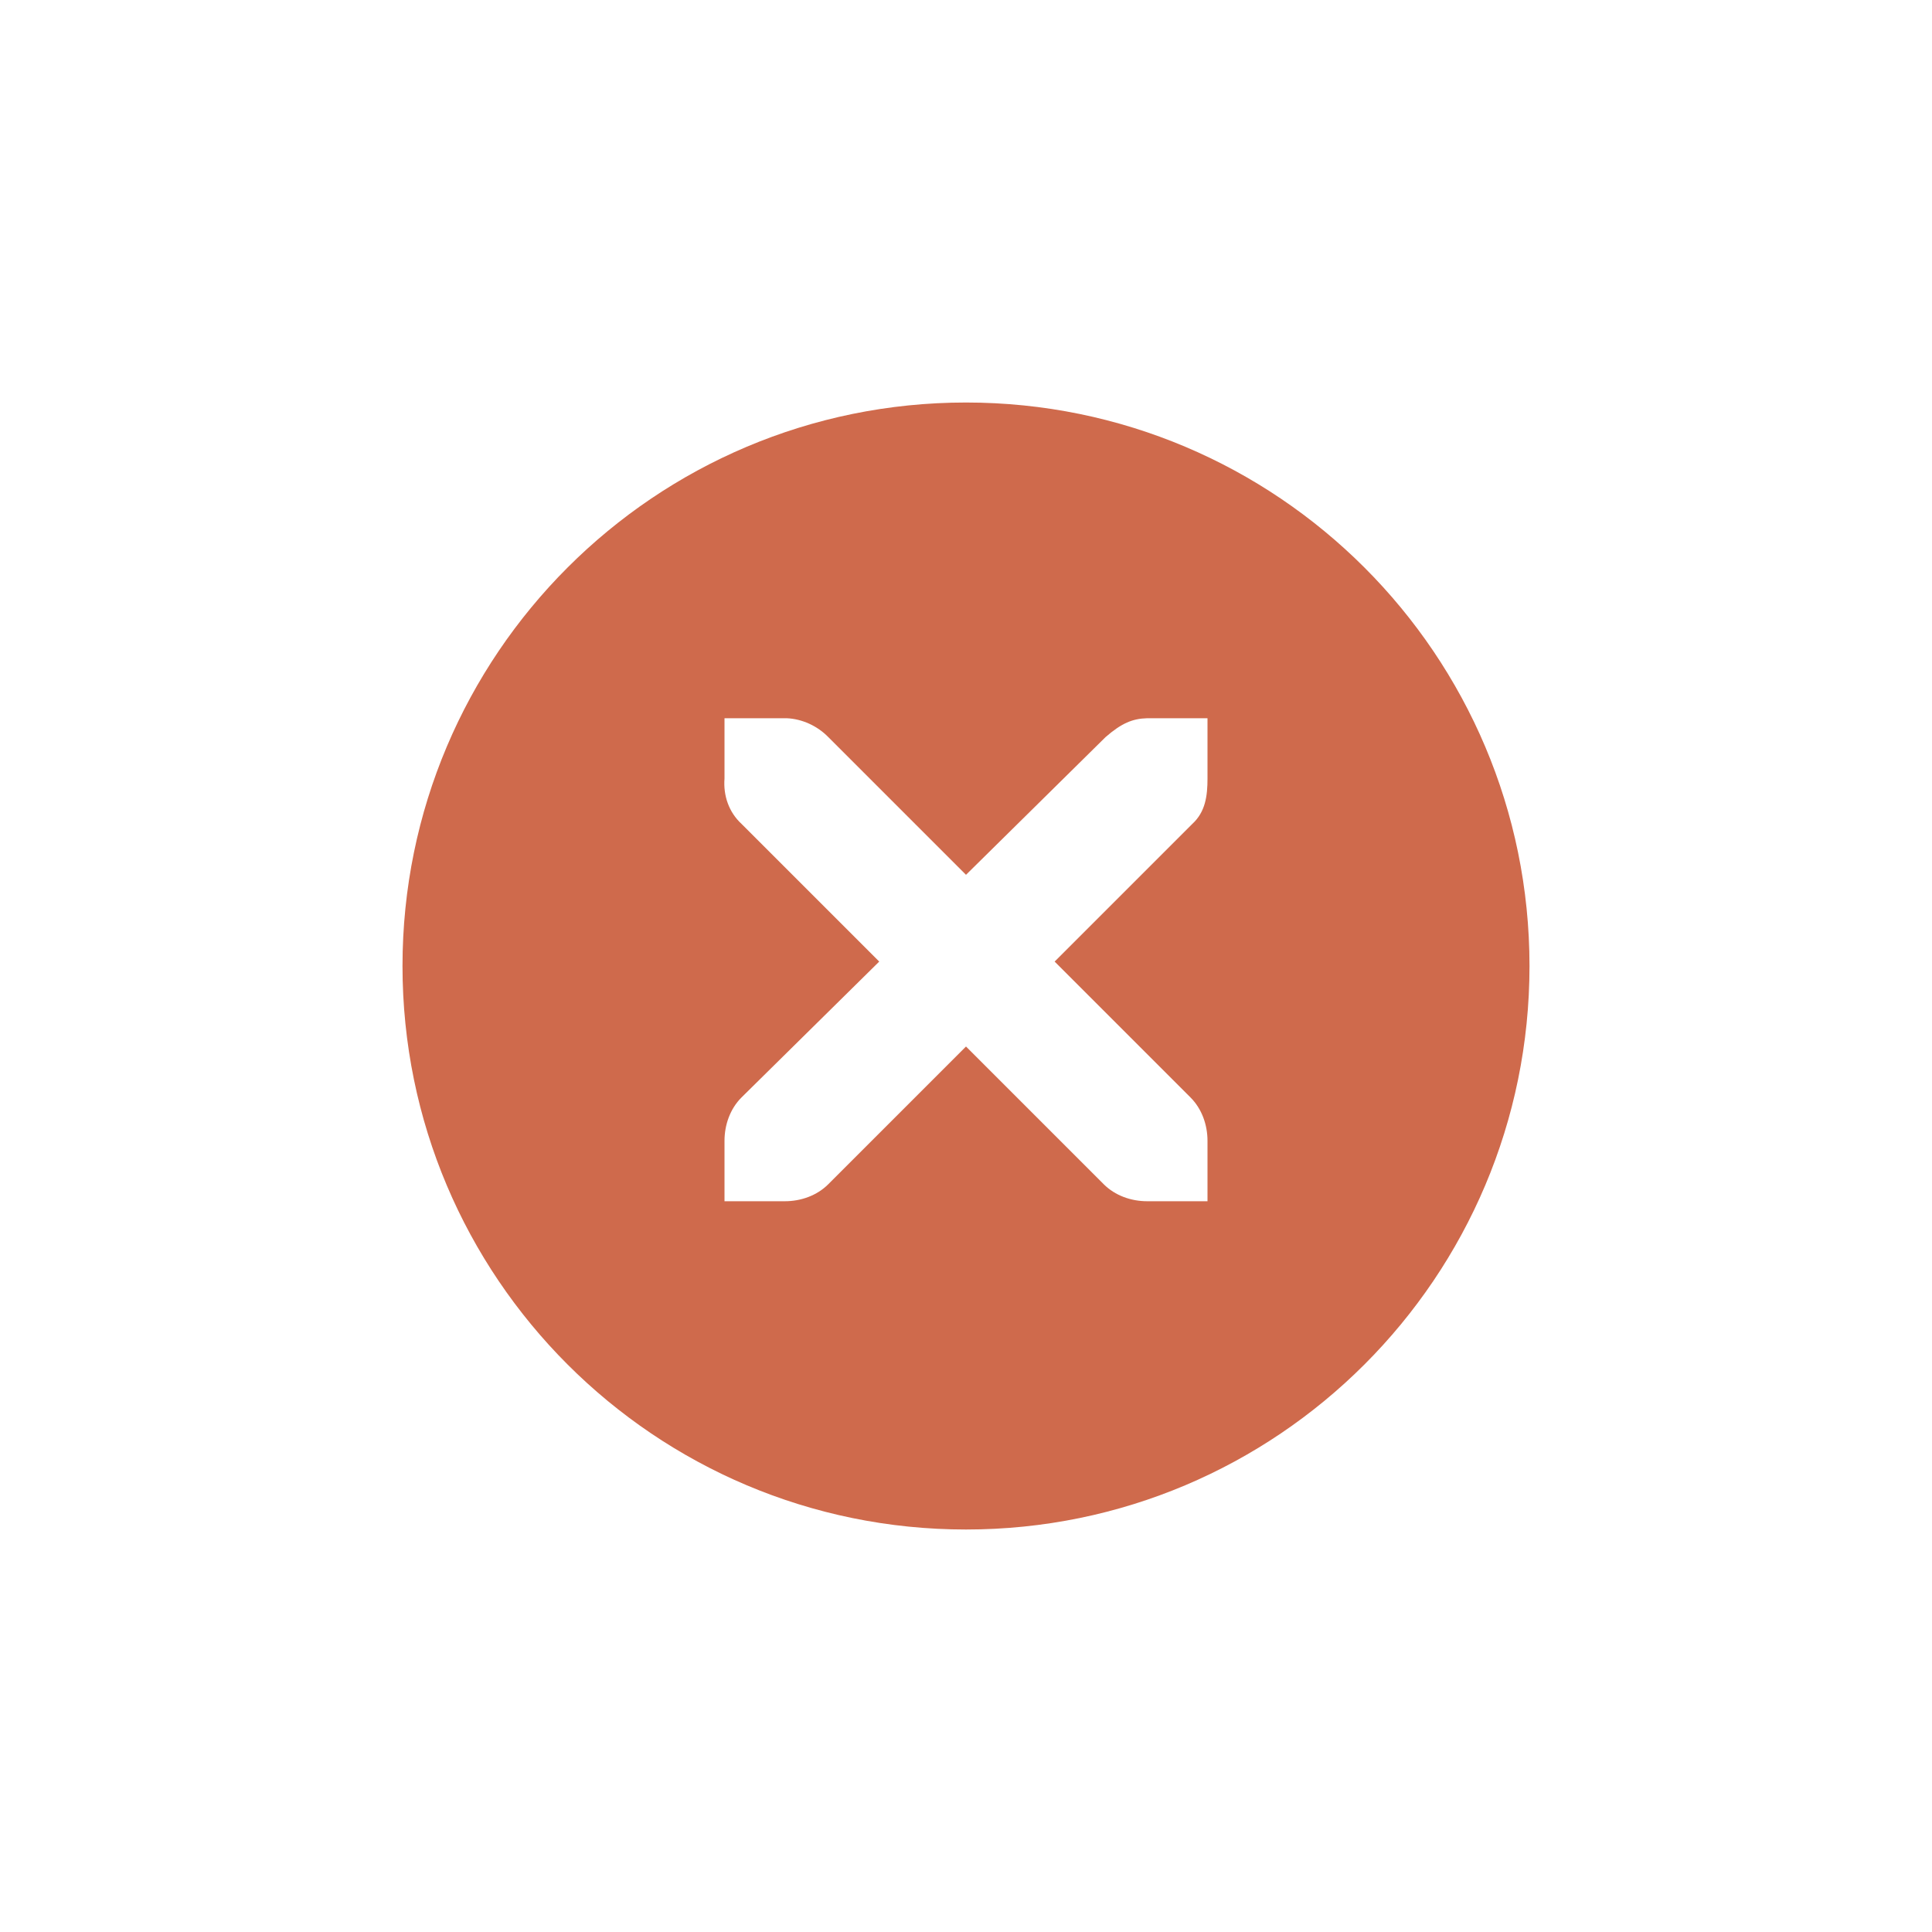
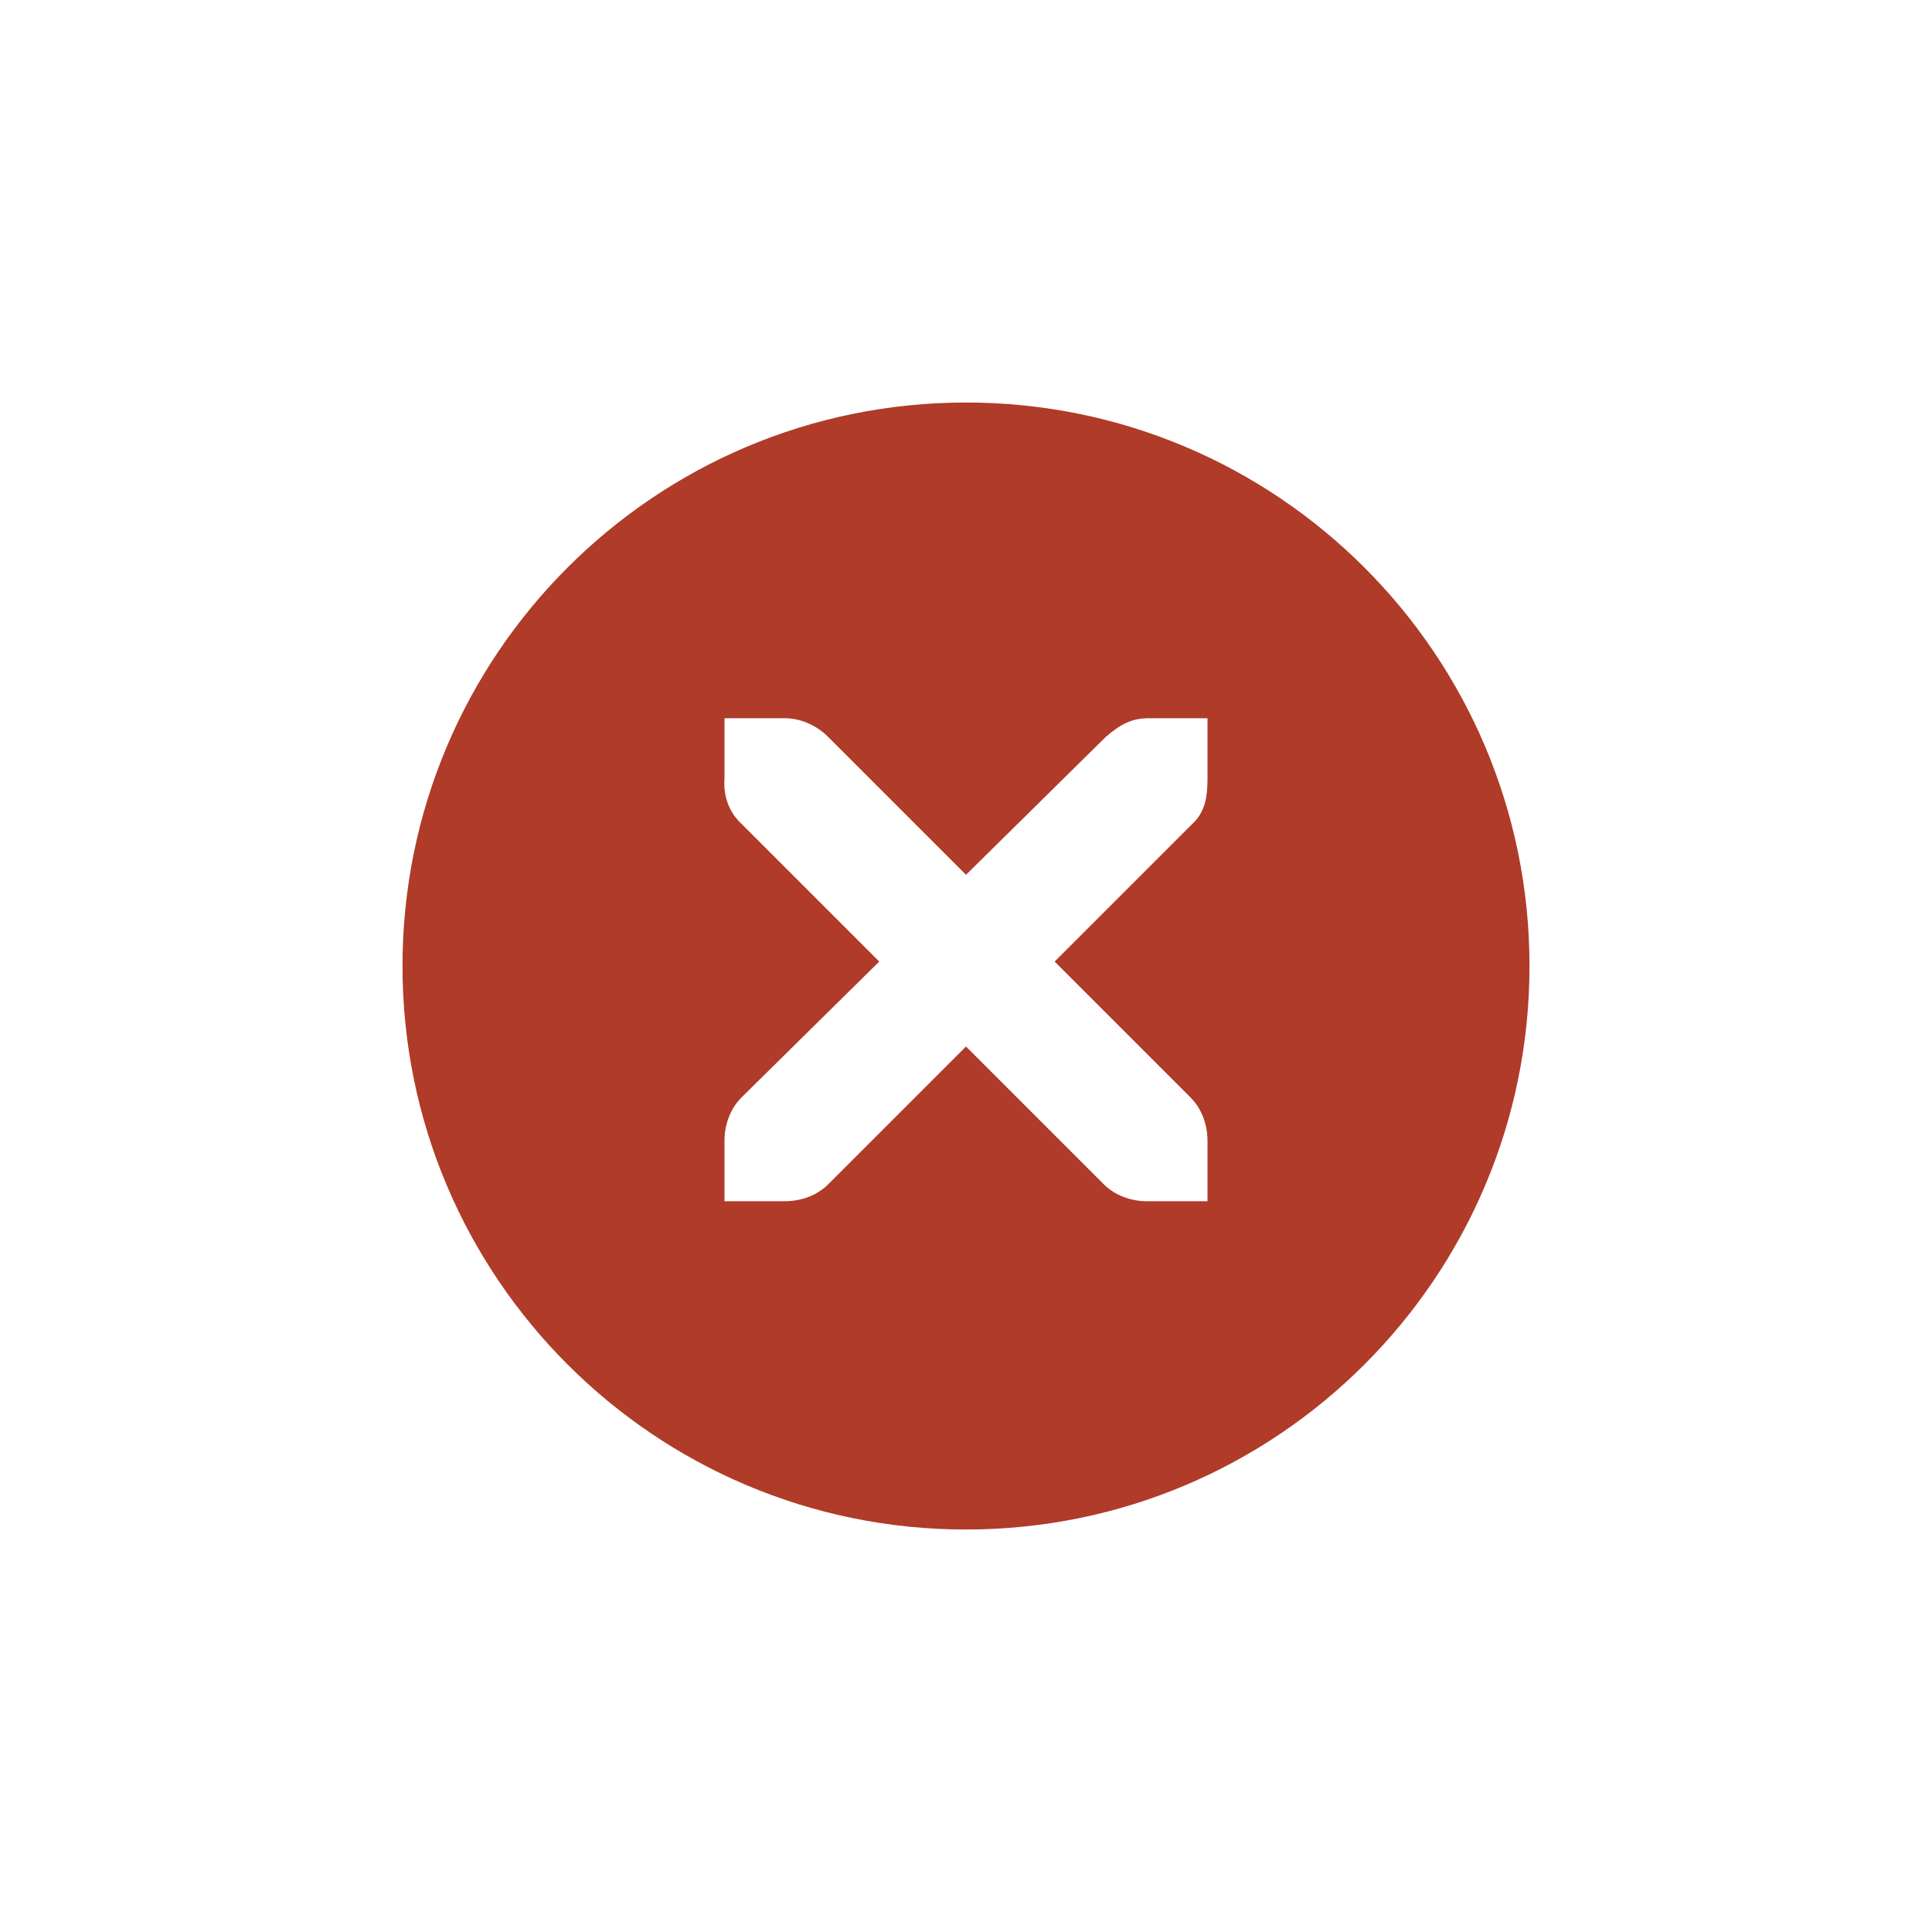
<svg xmlns="http://www.w3.org/2000/svg" width="24" height="24" id="svg4306" version="1.1" style="enable-background:new">
  <defs id="defs4308">
    <linearGradient id="linearGradient3770">
      <stop style="stop-color:#000000;stop-opacity:0.628;" offset="0" id="stop3772" />
      <stop style="stop-color:#000000;stop-opacity:0.498;" offset="1" id="stop3774" />
    </linearGradient>
    <linearGradient id="linearGradient4882">
      <stop style="stop-color:#2b2f38;stop-opacity:1;" offset="0" id="stop4884" />
      <stop style="stop-color:#2b2f38;stop-opacity:0;" offset="1" id="stop4886" />
    </linearGradient>
    <linearGradient id="linearGradient3784-6">
      <stop style="stop-color:#2b2f38;stop-opacity:0.216;" offset="0" id="stop3786-4" />
      <stop style="stop-color:#2b2f38;stop-opacity:0;" offset="1" id="stop3788-6" />
    </linearGradient>
    <linearGradient id="linearGradient4892">
      <stop id="stop4894" offset="0" style="stop-color:#2f3a42;stop-opacity:1;" />
      <stop id="stop4896" offset="1" style="stop-color:#1d242a;stop-opacity:1;" />
    </linearGradient>
    <linearGradient id="linearGradient4882-4">
      <stop id="stop4884-9" offset="0" style="stop-color:#728495;stop-opacity:1;" />
      <stop id="stop4886-9" offset="1" style="stop-color:#617c95;stop-opacity:0;" />
    </linearGradient>
  </defs>
  <g id="layer1" transform="translate(0,-1028.362)">
    <g style="display:inline" id="titlebutton-close-active-dark" transform="translate(-437,1218)">
      <g id="g4927-8-7-4-9" style="display:inline;opacity:1" transform="translate(-882,-432.6378)">
        <g transform="translate(-103,0)" style="display:inline;opacity:1" id="g4490-6-3-7-46-6">
          <g id="g4092-0-2-2-1-7-2" style="display:inline" transform="translate(58,0)">
-             <path style="fill:#cf6a4c;fill-opacity:1;stroke:none;stroke-width:0;stroke-linecap:butt;stroke-linejoin:miter;stroke-miterlimit:4;stroke-dasharray:none;stroke-dashoffset:0;stroke-opacity:1" d="m 414,109 a 7,7 0 0 0 -7,7 7,7 0 0 0 7,7 7,7 0 0 0 7,-7 7,7 0 0 0 -7,-7 z m -3,3.922 0.75,0 c 0.008,-1e-4 0.016,-3.5e-4 0.023,0 0.191,0.008 0.382,0.096 0.516,0.234 l 1.711,1.711 1.734,-1.711 c 0.199,-0.173 0.335,-0.229 0.516,-0.234 l 0.75,0 0,0.75 c 0,0.215 -0.026,0.413 -0.188,0.562 l -1.711,1.711 1.688,1.688 c 0.141,0.141 0.211,0.34 0.211,0.539 l 0,0.75 -0.75,0 c -0.199,-1e-5 -0.398,-0.07 -0.539,-0.211 L 414,117 l -1.711,1.711 c -0.141,0.141 -0.34,0.211 -0.539,0.211 l -0.75,0 0,-0.75 c 0,-0.199 0.07,-0.398 0.211,-0.539 l 1.711,-1.688 -1.711,-1.711 c -0.158,-0.146 -0.227,-0.352 -0.211,-0.562 l 0,-0.75 z" transform="translate(962,139)" id="path4068-7-5-4-9-7-6" />
+             <path style="fill:#af3b28;fill-opacity:1;stroke:none;stroke-width:0;stroke-linecap:butt;stroke-linejoin:miter;stroke-miterlimit:4;stroke-dasharray:none;stroke-dashoffset:0;stroke-opacity:1" d="m 414,109 a 7,7 0 0 0 -7,7 7,7 0 0 0 7,7 7,7 0 0 0 7,-7 7,7 0 0 0 -7,-7 z m -3,3.922 0.75,0 c 0.008,-1e-4 0.016,-3.5e-4 0.023,0 0.191,0.008 0.382,0.096 0.516,0.234 l 1.711,1.711 1.734,-1.711 c 0.199,-0.173 0.335,-0.229 0.516,-0.234 l 0.75,0 0,0.75 c 0,0.215 -0.026,0.413 -0.188,0.562 l -1.711,1.711 1.688,1.688 c 0.141,0.141 0.211,0.34 0.211,0.539 l 0,0.75 -0.75,0 c -0.199,-1e-5 -0.398,-0.07 -0.539,-0.211 L 414,117 l -1.711,1.711 c -0.141,0.141 -0.34,0.211 -0.539,0.211 l -0.75,0 0,-0.75 c 0,-0.199 0.07,-0.398 0.211,-0.539 l 1.711,-1.688 -1.711,-1.711 c -0.158,-0.146 -0.227,-0.352 -0.211,-0.562 l 0,-0.75 z" transform="translate(962,139)" id="path4068-7-5-4-9-7-6" />
          </g>
        </g>
        <g id="g4778-3-6-0-5" transform="translate(1323,246.8672)" style="fill:#2b2f38;fill-opacity:1">
          <g style="display:inline;fill:#2b2f38;fill-opacity:1" id="layer9-9-6-0-90-6" transform="translate(-60,-518)" />
          <g id="layer10-2-3-6-6-1" transform="translate(-60,-518)" style="fill:#2b2f38;fill-opacity:1" />
          <g id="layer11-16-2-2-6-9" transform="translate(-60,-518)" style="fill:#2b2f38;fill-opacity:1" />
          <g transform="matrix(0.75,0,0,0.75,2,2.054688)" id="g2996-7-0-2-0" style="fill:#2b2f38;fill-opacity:1">
            <g transform="translate(-60,-518)" id="layer12-4-6-3-5-2" style="fill:#2b2f38;fill-opacity:1">
              <g transform="translate(19,-242)" id="layer4-4-1-4-1-7-0" style="display:inline;fill:#2b2f38;fill-opacity:1" />
            </g>
          </g>
          <g id="layer13-2-0-2-8-3" transform="translate(-60,-518)" style="fill:#2b2f38;fill-opacity:1" />
          <g id="layer14-4-4-0-5-8" transform="translate(-60,-518)" style="fill:#2b2f38;fill-opacity:1" />
          <g id="layer15-7-5-0-0-9" transform="translate(-60,-518)" style="fill:#2b2f38;fill-opacity:1" />
        </g>
      </g>
      <rect y="-185.638" x="441" height="16" width="16" id="rect17883-02-4-3" style="display:inline;opacity:1;fill:none;fill-opacity:1;stroke:none;stroke-width:1;stroke-linecap:butt;stroke-linejoin:miter;stroke-miterlimit:4;stroke-dasharray:none;stroke-dashoffset:0;stroke-opacity:0" />
    </g>
  </g>
</svg>
